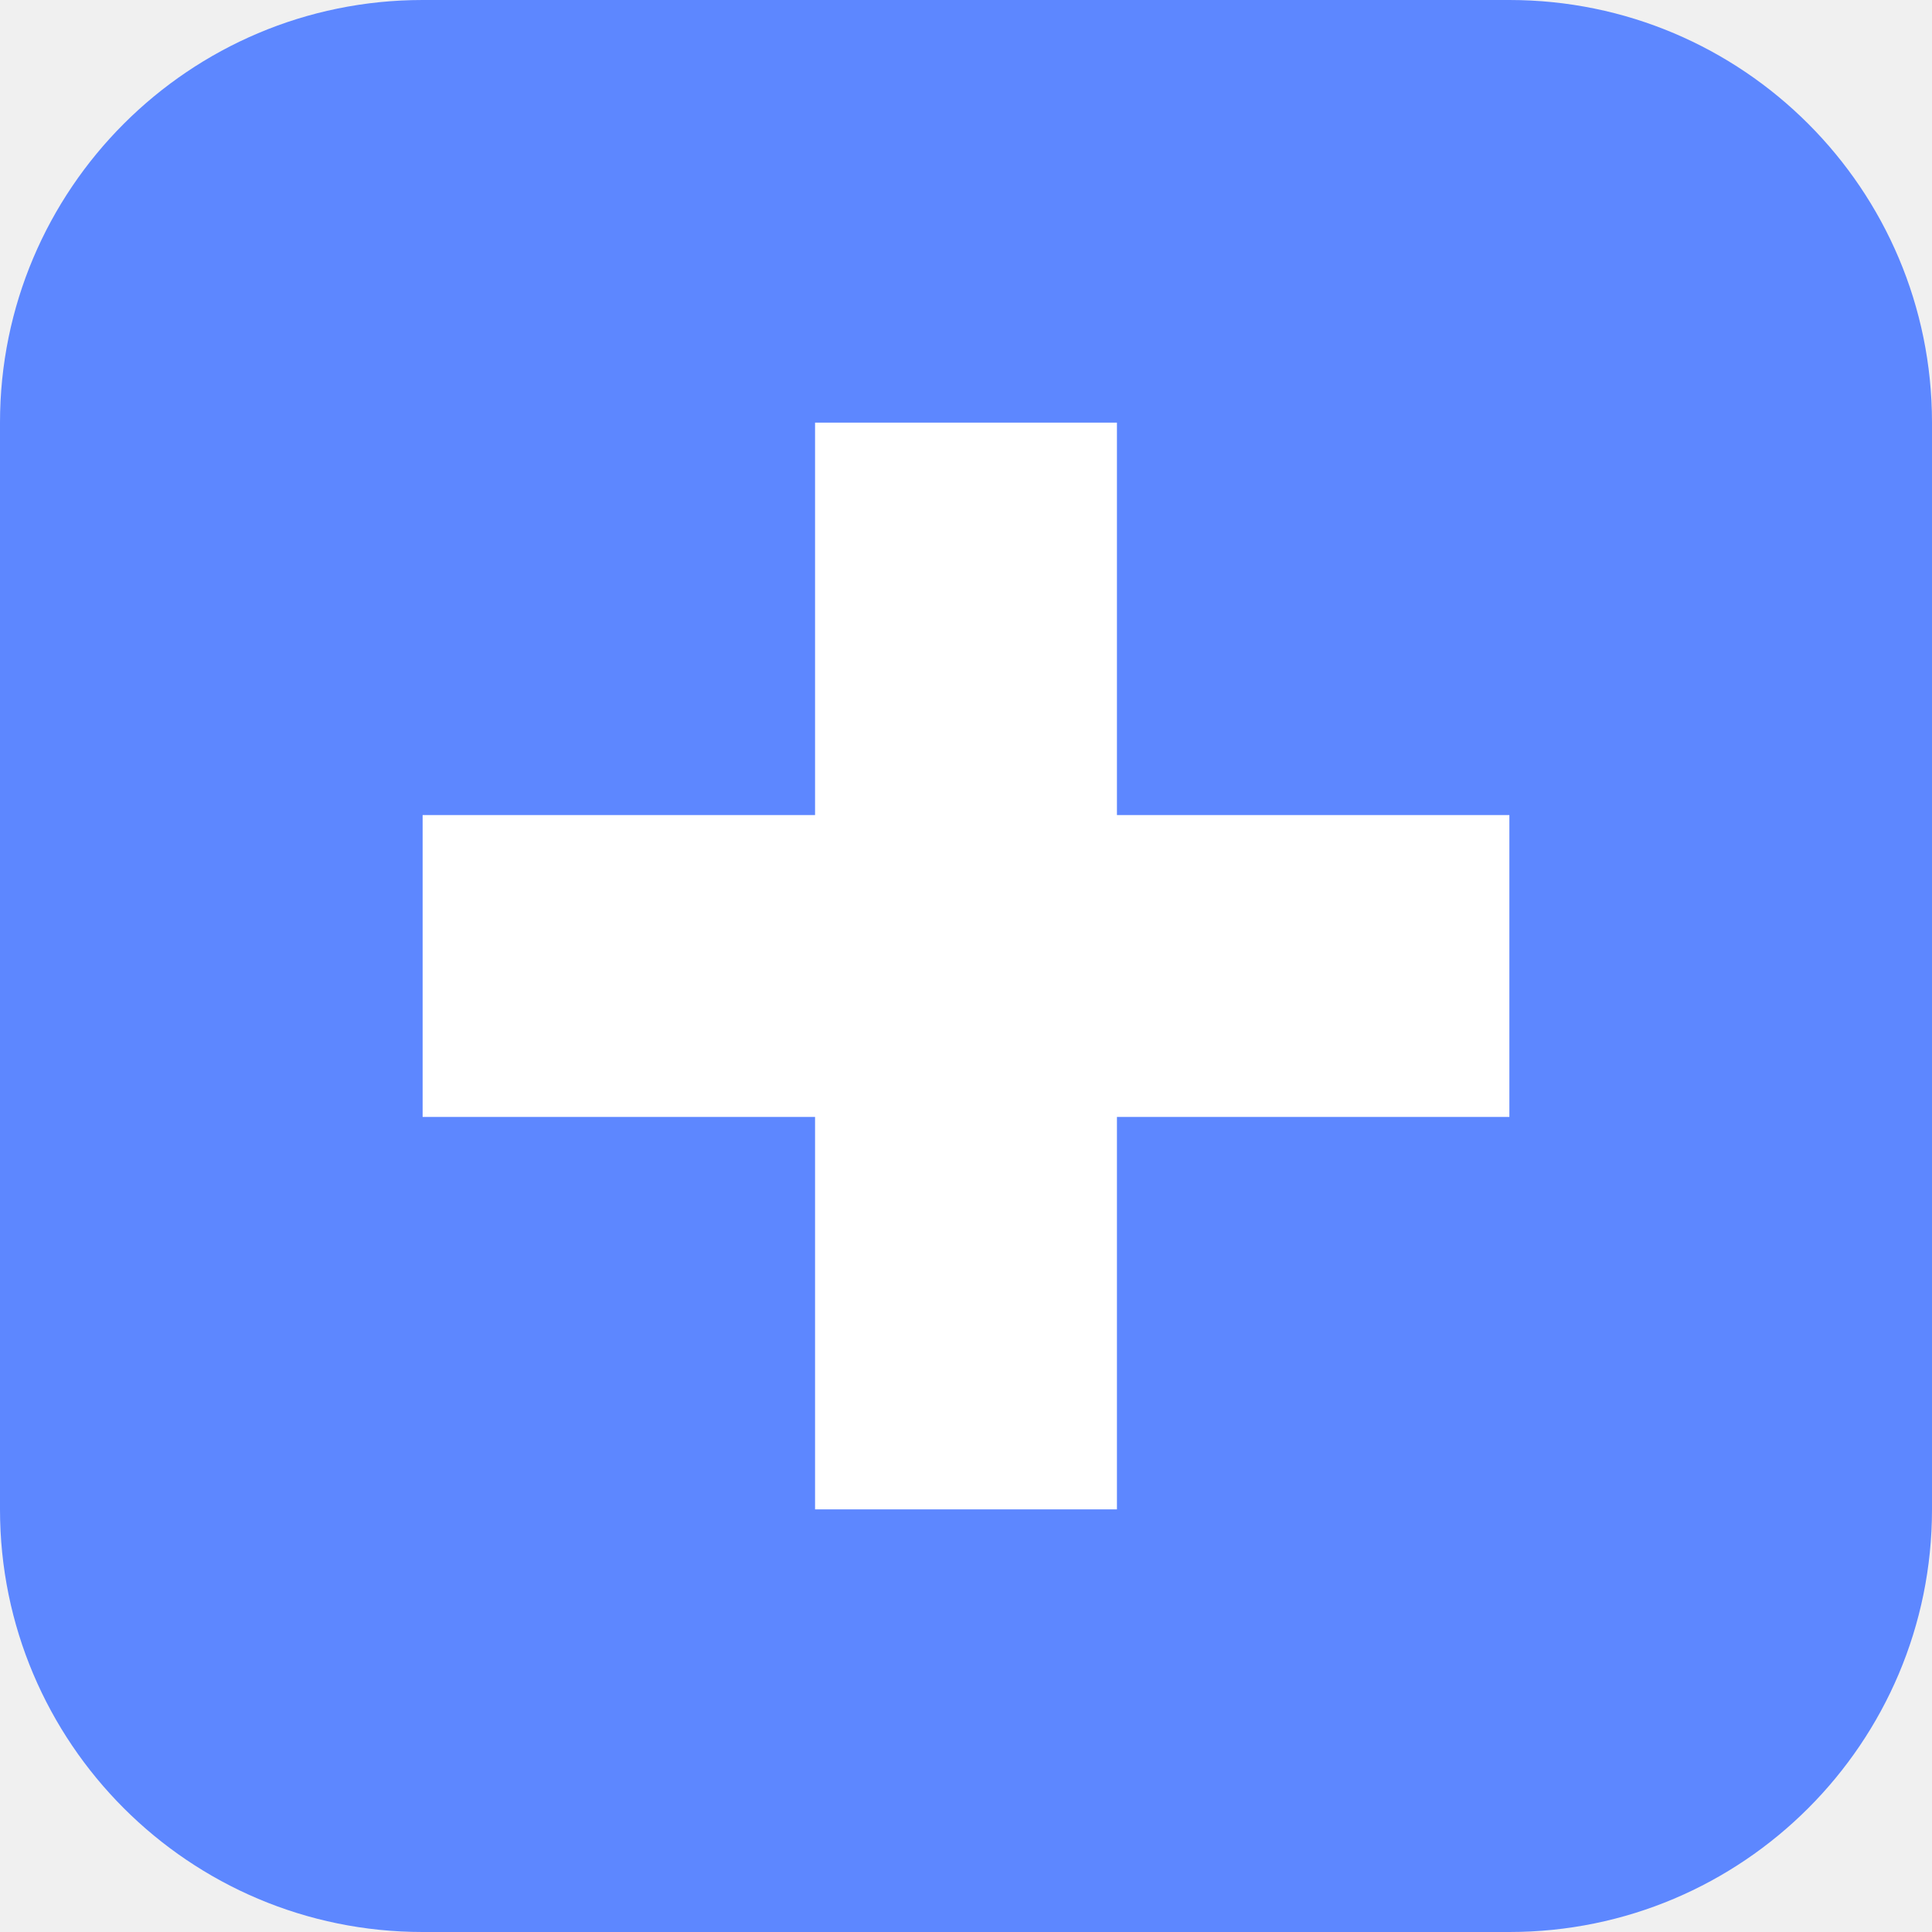
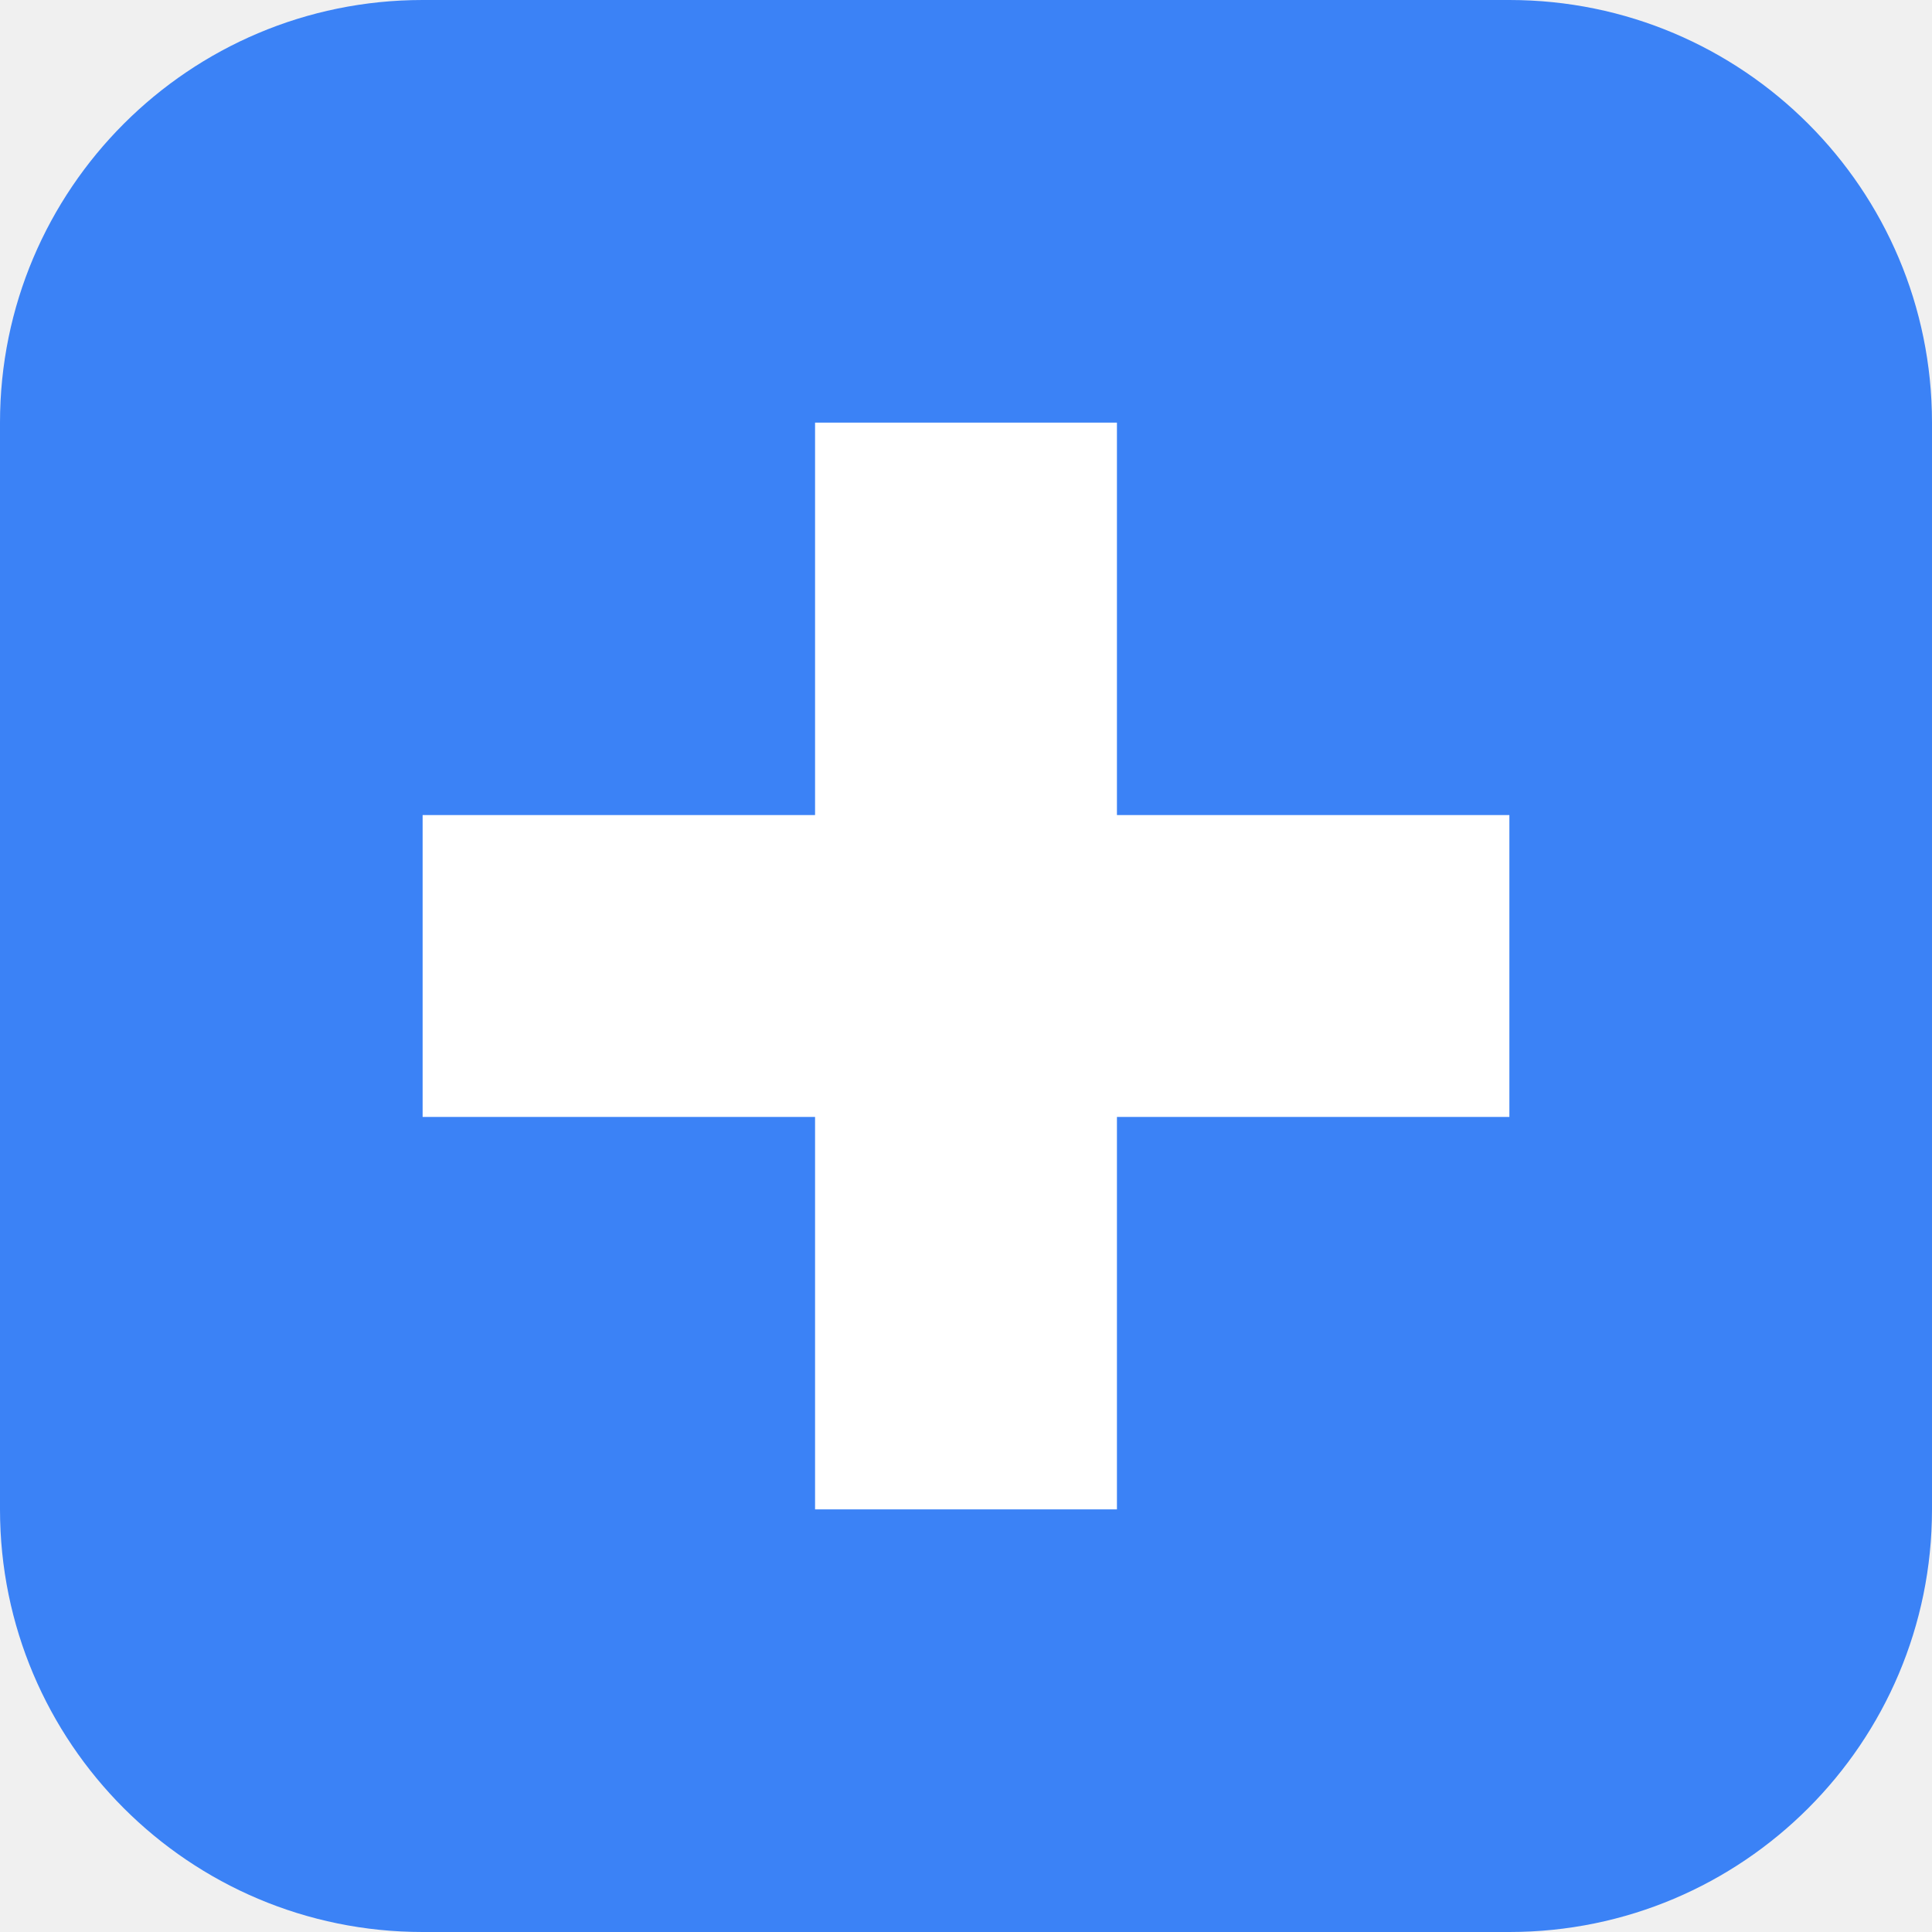
<svg xmlns="http://www.w3.org/2000/svg" viewBox="0 0 64 64">
-   <rect width="64" height="64" rx="14" fill="#5d87ff" />
+   <rect width="64" height="64" rx="14" fill="#3b82f6" />
  <path d="M27 14h10v13h13v10H37v13H27V37H14V27h13z" fill="white" />
</svg>
